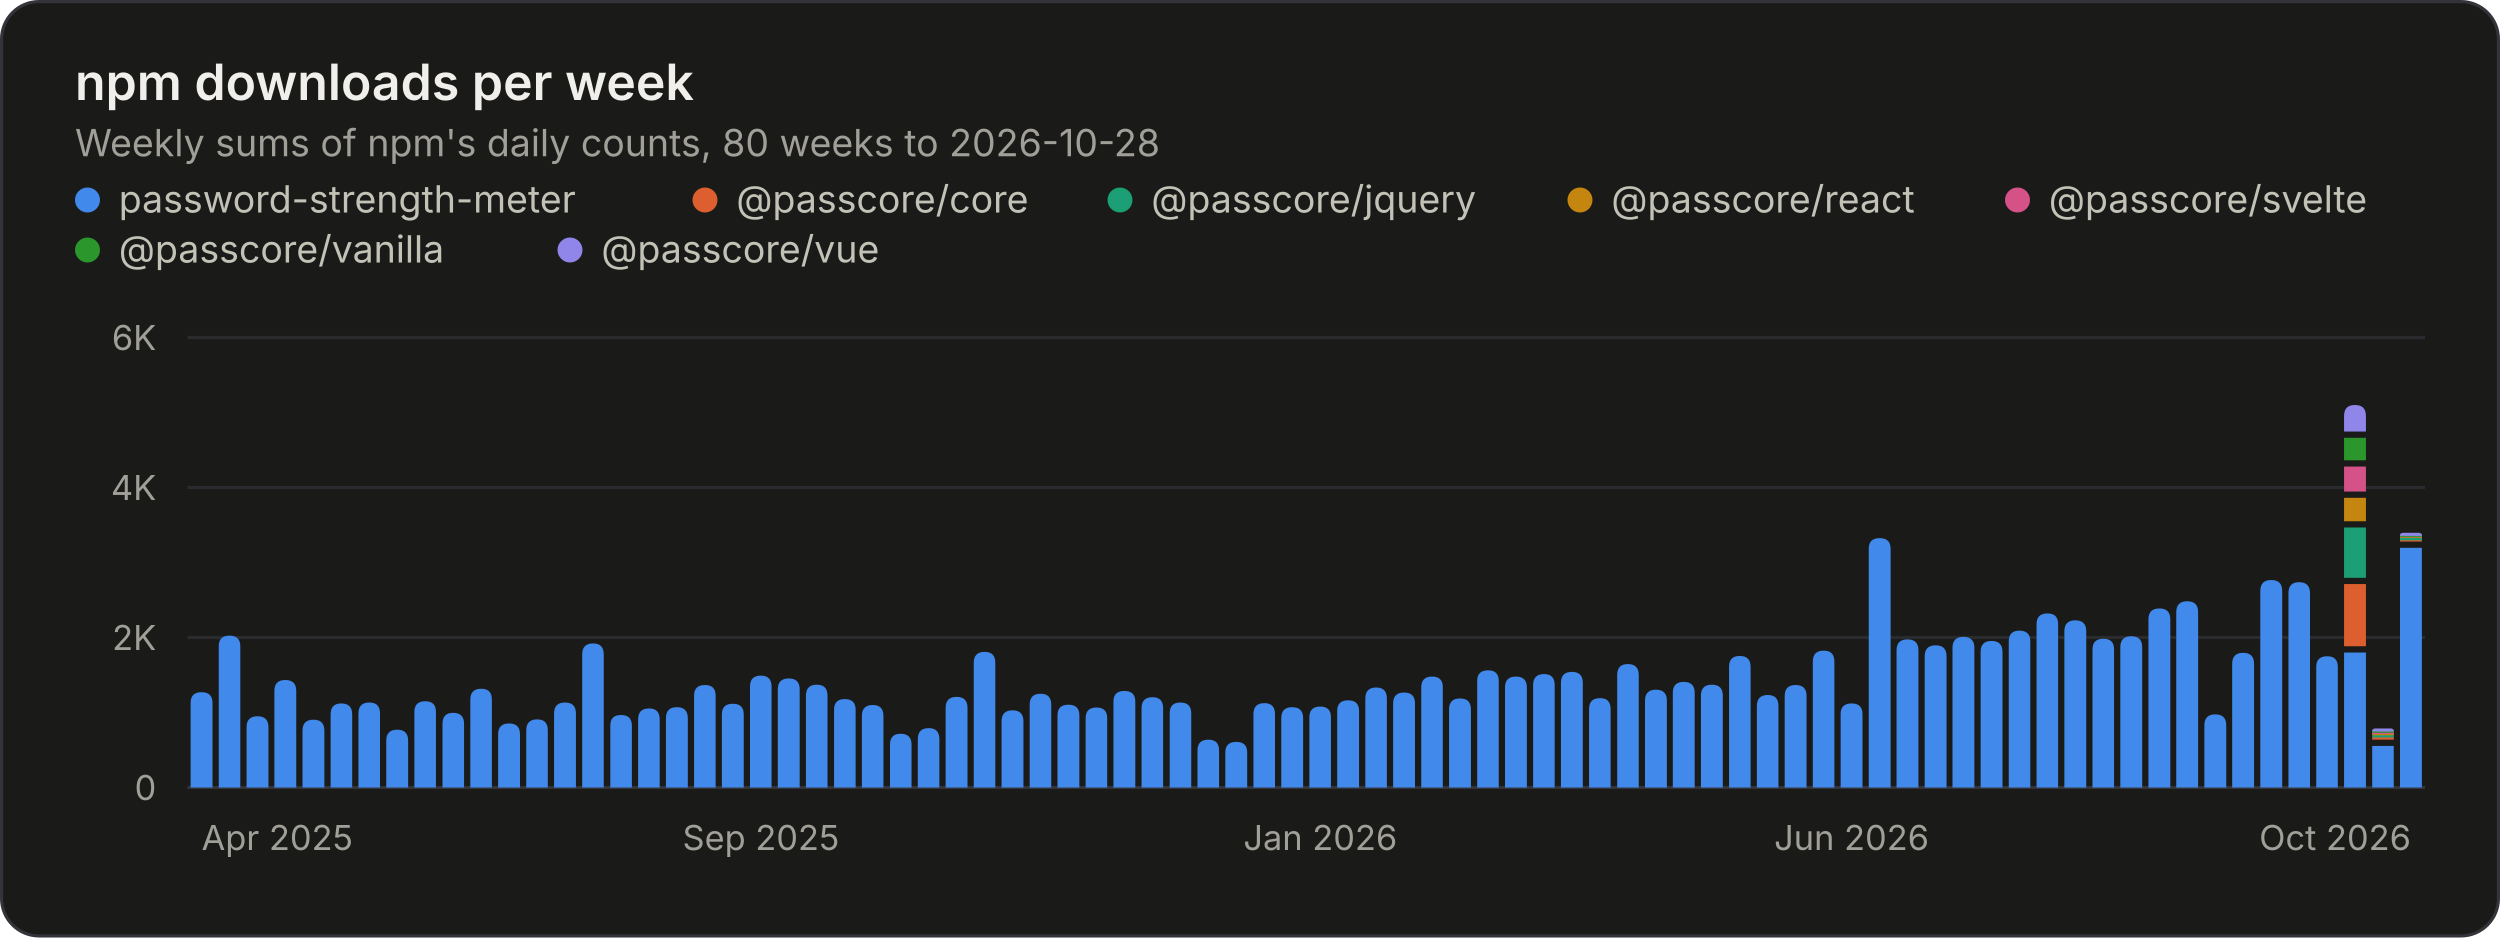
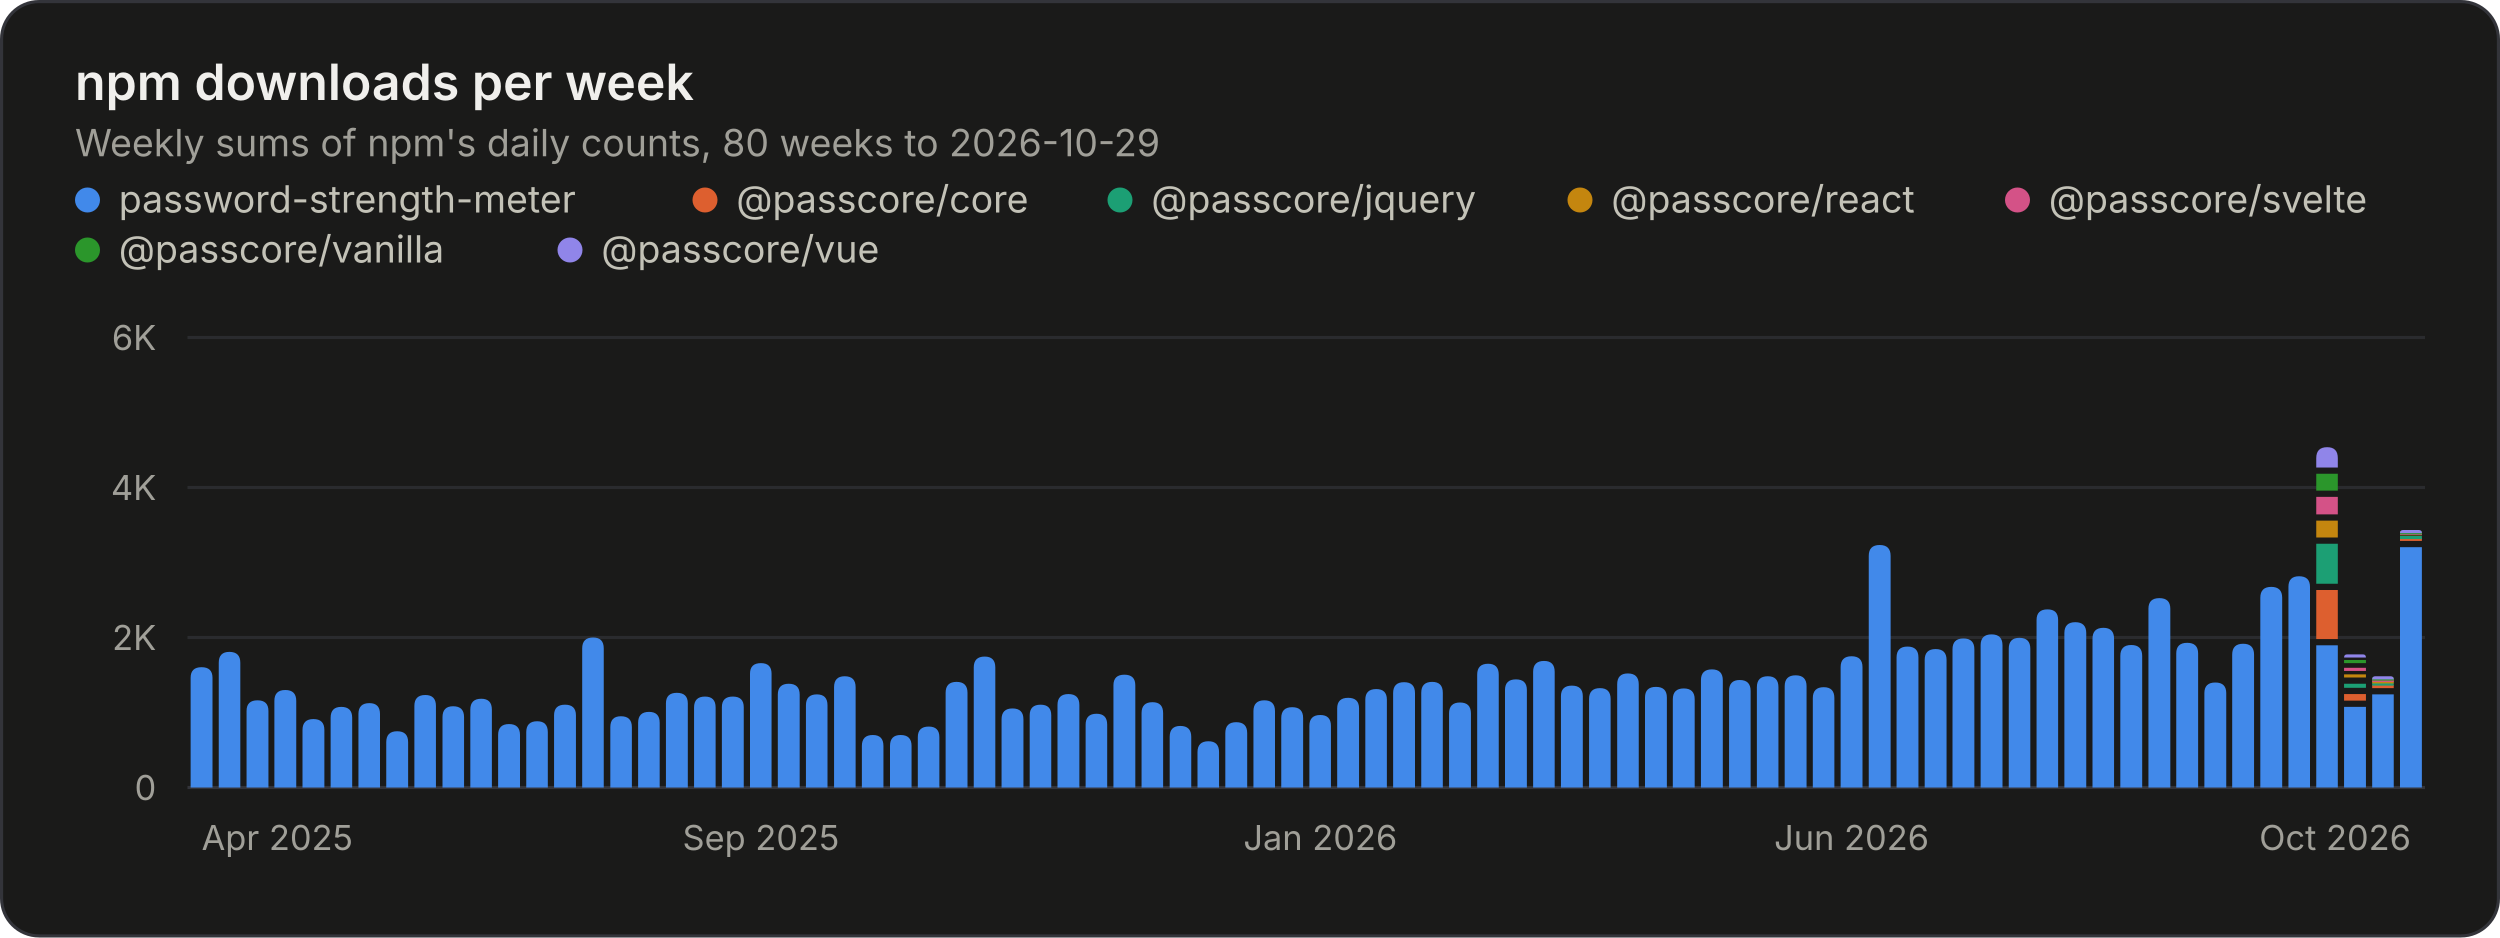
<svg xmlns="http://www.w3.org/2000/svg" width="800" height="300" viewBox="0 0 800 300" role="img" aria-labelledby="title desc">
  <style>.gs-rise{animation:gs-rise 1.1s ease-out backwards;transform-box:fill-box;transform-origin:bottom}@keyframes gs-rise{from{transform:scaleY(0)}to{transform:scaleY(1)}}@media (prefers-reduced-motion: reduce){.gs-rise{animation:none!important}}</style>
  <rect x="0.5" y="0.5" width="799" height="299" rx="12" fill="#1a1a19" stroke="#33343a" />
  <g font-family="&quot;IBM Plex Sans&quot;, system-ui, -apple-system, &quot;Segoe UI&quot;, sans-serif" font-size="11" fill="#c3c2b7" style="font-variant-numeric:tabular-nums">
    <text x="24" y="32" fill="#f0efec" font-size="16" font-weight="600">npm downloads per week</text>
-     <text x="24.0" y="50.0" fill="#a09f98" font-size="12">Weekly sums of npm's daily counts, 80 weeks to 2026-10-28</text>
+     <text x="24.0" y="50.0" fill="#a09f98" font-size="12">Weekly sums of npm's daily counts, 80 weeks to 2026-10-29</text>
    <circle cx="28" cy="64" r="4" fill="#4189ea" />
    <text x="38.0" y="68.0" fill="#c3c2b7" font-size="12">password-strength-meter</text>
    <circle cx="225.6" cy="64" r="4" fill="#dd5f2f" />
    <text x="235.6" y="68.0" fill="#c3c2b7" font-size="12">@passcore/core</text>
    <circle cx="358.4" cy="64" r="4" fill="#1c9f74" />
    <text x="368.4" y="68.0" fill="#c3c2b7" font-size="12">@passcore/jquery</text>
    <circle cx="505.6" cy="64" r="4" fill="#c4860f" />
    <text x="515.6" y="68.0" fill="#c3c2b7" font-size="12">@passcore/react</text>
    <circle cx="645.6" cy="64" r="4" fill="#d45287" />
    <text x="655.6" y="68.0" fill="#c3c2b7" font-size="12">@passcore/svelte</text>
    <circle cx="28" cy="80" r="4" fill="#2b962b" />
    <text x="38.0" y="84.0" fill="#c3c2b7" font-size="12">@passcore/vanilla</text>
    <circle cx="182.4" cy="80" r="4" fill="#9085e9" />
    <text x="192.4" y="84.0" fill="#c3c2b7" font-size="12">@passcore/vue</text>
    <line x1="60.0" x2="776.0" y1="252.0" y2="252.0" stroke="#33343a" />
    <text x="50.0" y="256.0" fill="#a09f98" text-anchor="end">0</text>
    <line x1="60.0" x2="776.0" y1="204.0" y2="204.0" stroke="#2a2b2e" />
    <text x="50.0" y="208.0" fill="#a09f98" text-anchor="end">2K</text>
    <line x1="60.0" x2="776.0" y1="156.0" y2="156.0" stroke="#2a2b2e" />
    <text x="50.0" y="160.0" fill="#a09f98" text-anchor="end">4K</text>
    <line x1="60.0" x2="776.0" y1="108.0" y2="108.0" stroke="#2a2b2e" />
    <text x="50.0" y="112.0" fill="#a09f98" text-anchor="end">6K</text>
    <text x="64.5" y="272.0" fill="#a09f98">Apr 2025</text>
    <text x="243.5" y="272.0" fill="#a09f98" text-anchor="middle">Sep 2025</text>
    <text x="422.5" y="272.0" fill="#a09f98" text-anchor="middle">Jan 2026</text>
    <text x="592.5" y="272.0" fill="#a09f98" text-anchor="middle">Jun 2026</text>
    <text x="771.5" y="272.0" fill="#a09f98" text-anchor="end">Oct 2026</text>
    <g class="gs-rise">
-       <path d="M61.0 252.0V224.9Q61.0 221.5 64.5 221.5H64.5Q68.0 221.5 68.0 224.9V252.0ZM70.0 252.0V206.8Q70.0 203.4 73.4 203.4H73.4Q76.9 203.4 76.9 206.8V252.0Z" fill="#4189ea" />
+       <path d="M61.0 252.0V216.9Q61.0 213.5 64.5 213.5H64.5Q68.0 213.5 68.0 216.9V252.0ZM70.0 252.0V212.1Q70.0 208.6 73.4 208.6H73.4Q76.9 208.6 76.9 212.1V252.0Z" fill="#4189ea" />
    </g>
    <g class="gs-rise" style="animation-delay:13ms">
-       <path d="M78.9 252.0V232.7Q78.9 229.2 82.4 229.2H82.4Q85.9 229.2 85.9 232.7V252.0Z" fill="#4189ea" />
+       <path d="M78.9 252.0V227.5Q78.9 224.1 82.4 224.1H82.4Q85.9 224.1 85.9 227.5V252.0Z" fill="#4189ea" />
    </g>
    <g class="gs-rise" style="animation-delay:19ms">
-       <path d="M87.8 252.0V221.1Q87.8 217.6 91.3 217.6H91.3Q94.8 217.6 94.8 221.1V252.0Z" fill="#4189ea" />
+       <path d="M87.8 252.0V224.3Q87.8 220.8 91.3 220.8H91.3Q94.8 220.8 94.8 224.3V252.0Z" fill="#4189ea" />
    </g>
    <g class="gs-rise" style="animation-delay:25ms">
-       <path d="M96.8 252.0V233.8Q96.8 230.3 100.3 230.3H100.3Q103.8 230.3 103.8 233.8V252.0ZM105.8 252.0V228.6Q105.8 225.1 109.2 225.1H109.2Q112.7 225.1 112.7 228.6V252.0Z" fill="#4189ea" />
+       <path d="M96.8 252.0V233.6Q96.8 230.1 100.3 230.1H100.3Q103.8 230.1 103.8 233.6V252.0ZM105.8 252.0V229.7Q105.8 226.2 109.2 226.2H109.2Q112.7 226.2 112.7 229.7V252.0Z" fill="#4189ea" />
    </g>
    <g class="gs-rise" style="animation-delay:38ms">
-       <path d="M114.7 252.0V228.3Q114.7 224.8 118.2 224.8H118.2Q121.6 224.8 121.6 228.3V252.0Z" fill="#4189ea" />
+       <path d="M114.7 252.0V228.5Q114.7 225.0 118.2 225.0H118.2Q121.6 225.0 121.6 228.5V252.0Z" fill="#4189ea" />
    </g>
    <g class="gs-rise" style="animation-delay:44ms">
-       <path d="M123.6 252.0V237.0Q123.6 233.5 127.1 233.5H127.1Q130.6 233.5 130.6 237.0V252.0Z" fill="#4189ea" />
+       <path d="M123.6 252.0V237.5Q123.6 234.0 127.1 234.0H127.1Q130.6 234.0 130.6 237.5V252.0Z" fill="#4189ea" />
    </g>
    <g class="gs-rise" style="animation-delay:50ms">
-       <path d="M132.6 252.0V227.8Q132.6 224.4 136.1 224.4H136.1Q139.5 224.4 139.5 227.8V252.0ZM141.6 252.0V231.6Q141.6 228.1 145.0 228.1H145.0Q148.5 228.1 148.5 231.6V252.0Z" fill="#4189ea" />
+       <path d="M132.6 252.0V225.9Q132.6 222.4 136.1 222.4H136.1Q139.5 222.4 139.5 225.9V252.0ZM141.6 252.0V229.5Q141.6 226.0 145.0 226.0H145.0Q148.5 226.0 148.5 229.5V252.0Z" fill="#4189ea" />
    </g>
    <g class="gs-rise" style="animation-delay:63ms">
-       <path d="M150.5 252.0V223.9Q150.5 220.4 154.0 220.4H154.0Q157.4 220.4 157.4 223.9V252.0Z" fill="#4189ea" />
+       <path d="M150.5 252.0V227.1Q150.5 223.6 154.0 223.6H154.0Q157.4 223.6 157.4 227.1V252.0Z" fill="#4189ea" />
    </g>
    <g class="gs-rise" style="animation-delay:69ms">
-       <path d="M159.4 252.0V235.0Q159.4 231.5 162.9 231.5H162.9Q166.4 231.5 166.4 235.0V252.0Z" fill="#4189ea" />
+       <path d="M159.4 252.0V235.2Q159.4 231.7 162.9 231.7H162.9Q166.4 231.7 166.4 235.2V252.0Z" fill="#4189ea" />
    </g>
    <g class="gs-rise" style="animation-delay:75ms">
-       <path d="M168.4 252.0V233.7Q168.4 230.2 171.9 230.2H171.9Q175.3 230.2 175.3 233.7V252.0ZM177.3 252.0V228.3Q177.3 224.8 180.8 224.8H180.8Q184.3 224.8 184.3 228.3V252.0Z" fill="#4189ea" />
+       <path d="M168.4 252.0V234.3Q168.4 230.8 171.9 230.8H171.9Q175.3 230.8 175.3 234.3V252.0ZM177.3 252.0V228.9Q177.3 225.5 180.8 225.5H180.8Q184.3 225.5 184.3 228.9V252.0Z" fill="#4189ea" />
    </g>
    <g class="gs-rise" style="animation-delay:88ms">
-       <path d="M186.3 252.0V209.4Q186.3 205.9 189.8 205.9H189.8Q193.2 205.9 193.2 209.4V252.0Z" fill="#4189ea" />
+       <path d="M186.3 252.0V207.5Q186.3 204.0 189.8 204.0H189.8Q193.2 204.0 193.2 207.5V252.0Z" fill="#4189ea" />
    </g>
    <g class="gs-rise" style="animation-delay:94ms">
-       <path d="M195.3 252.0V232.2Q195.3 228.8 198.7 228.8H198.7Q202.2 228.8 202.2 232.2V252.0Z" fill="#4189ea" />
+       <path d="M195.3 252.0V232.7Q195.3 229.2 198.7 229.2H198.7Q202.2 229.2 202.2 232.7V252.0Z" fill="#4189ea" />
    </g>
    <g class="gs-rise" style="animation-delay:100ms">
-       <path d="M204.2 252.0V230.2Q204.2 226.7 207.7 226.7H207.7Q211.1 226.7 211.1 230.2V252.0ZM213.1 252.0V229.8Q213.1 226.3 216.6 226.3H216.6Q220.1 226.3 220.1 229.8V252.0Z" fill="#4189ea" />
+       <path d="M204.2 252.0V231.3Q204.2 227.8 207.7 227.8H207.7Q211.1 227.8 211.1 231.3V252.0ZM213.1 252.0V225.1Q213.1 221.7 216.6 221.7H216.6Q220.1 221.7 220.1 225.1V252.0Z" fill="#4189ea" />
    </g>
    <g class="gs-rise" style="animation-delay:113ms">
-       <path d="M222.1 252.0V222.6Q222.1 219.2 225.6 219.2H225.6Q229.0 219.2 229.0 222.6V252.0Z" fill="#4189ea" />
+       <path d="M222.1 252.0V226.4Q222.1 222.9 225.6 222.9H225.6Q229.0 222.9 229.0 226.4V252.0Z" fill="#4189ea" />
    </g>
    <g class="gs-rise" style="animation-delay:119ms">
-       <path d="M231.0 252.0V228.6Q231.0 225.2 234.5 225.2H234.5Q238.0 225.2 238.0 228.6V252.0Z" fill="#4189ea" />
+       <path d="M231.0 252.0V226.3Q231.0 222.9 234.5 222.9H234.5Q238.0 222.9 238.0 226.3V252.0Z" fill="#4189ea" />
    </g>
    <g class="gs-rise" style="animation-delay:125ms">
-       <path d="M240.0 252.0V219.7Q240.0 216.2 243.5 216.2H243.5Q246.9 216.2 246.9 219.7V252.0ZM248.9 252.0V220.6Q248.9 217.1 252.4 217.1H252.4Q255.9 217.1 255.9 220.6V252.0Z" fill="#4189ea" />
+       <path d="M240.0 252.0V215.6Q240.0 212.2 243.5 212.2H243.5Q246.9 212.2 246.9 215.6V252.0ZM248.9 252.0V222.3Q248.9 218.8 252.4 218.8H252.4Q255.9 218.8 255.9 222.3V252.0Z" fill="#4189ea" />
    </g>
    <g class="gs-rise" style="animation-delay:138ms">
-       <path d="M257.9 252.0V222.6Q257.9 219.1 261.4 219.1H261.4Q264.8 219.1 264.8 222.6V252.0Z" fill="#4189ea" />
+       <path d="M257.9 252.0V225.7Q257.9 222.2 261.4 222.2H261.4Q264.8 222.2 264.8 225.7V252.0Z" fill="#4189ea" />
    </g>
    <g class="gs-rise" style="animation-delay:144ms">
-       <path d="M266.9 252.0V227.1Q266.9 223.7 270.3 223.7H270.3Q273.8 223.7 273.8 227.1V252.0Z" fill="#4189ea" />
+       <path d="M266.9 252.0V219.9Q266.9 216.4 270.3 216.4H270.3Q273.8 216.4 273.8 219.9V252.0Z" fill="#4189ea" />
    </g>
    <g class="gs-rise" style="animation-delay:150ms">
-       <path d="M275.8 252.0V229.1Q275.8 225.6 279.3 225.6H279.3Q282.7 225.6 282.7 229.1V252.0ZM284.8 252.0V238.3Q284.8 234.8 288.2 234.8H288.2Q291.7 234.8 291.7 238.3V252.0Z" fill="#4189ea" />
+       <path d="M275.8 252.0V238.7Q275.8 235.2 279.3 235.2H279.3Q282.7 235.2 282.7 238.7V252.0ZM284.8 252.0V238.7Q284.8 235.2 288.2 235.2H288.2Q291.7 235.2 291.7 238.7V252.0Z" fill="#4189ea" />
    </g>
    <g class="gs-rise" style="animation-delay:163ms">
-       <path d="M293.7 252.0V236.5Q293.7 233.0 297.2 233.0H297.2Q300.6 233.0 300.6 236.5V252.0Z" fill="#4189ea" />
+       <path d="M293.7 252.0V235.9Q293.7 232.5 297.2 232.5H297.2Q300.6 232.5 300.6 235.9V252.0Z" fill="#4189ea" />
    </g>
    <g class="gs-rise" style="animation-delay:169ms">
-       <path d="M302.6 252.0V226.5Q302.6 223.0 306.1 223.0H306.1Q309.6 223.0 309.6 226.5V252.0Z" fill="#4189ea" />
+       <path d="M302.6 252.0V221.7Q302.6 218.2 306.1 218.2H306.1Q309.6 218.2 309.6 221.7V252.0Z" fill="#4189ea" />
    </g>
    <g class="gs-rise" style="animation-delay:175ms">
-       <path d="M311.6 252.0V212.1Q311.6 208.6 315.1 208.6H315.1Q318.5 208.6 318.5 212.1V252.0ZM320.5 252.0V230.8Q320.5 227.3 324.0 227.3H324.0Q327.5 227.3 327.5 230.8V252.0Z" fill="#4189ea" />
+       <path d="M311.6 252.0V213.6Q311.6 210.1 315.1 210.1H315.1Q318.5 210.1 318.5 213.6V252.0ZM320.5 252.0V230.2Q320.5 226.7 324.0 226.7H324.0Q327.5 226.7 327.5 230.2V252.0Z" fill="#4189ea" />
    </g>
    <g class="gs-rise" style="animation-delay:188ms">
-       <path d="M329.5 252.0V225.5Q329.5 222.0 333.0 222.0H333.0Q336.4 222.0 336.4 225.5V252.0Z" fill="#4189ea" />
+       <path d="M329.5 252.0V228.9Q329.5 225.5 333.0 225.5H333.0Q336.4 225.5 336.4 228.9V252.0Z" fill="#4189ea" />
    </g>
    <g class="gs-rise" style="animation-delay:194ms">
-       <path d="M338.4 252.0V228.9Q338.4 225.5 341.9 225.5H341.9Q345.4 225.5 345.4 228.9V252.0Z" fill="#4189ea" />
+       <path d="M338.4 252.0V225.6Q338.4 222.1 341.9 222.1H341.9Q345.4 222.1 345.4 225.6V252.0Z" fill="#4189ea" />
    </g>
    <g class="gs-rise" style="animation-delay:200ms">
-       <path d="M347.4 252.0V229.8Q347.4 226.4 350.9 226.4H350.9Q354.3 226.4 354.3 229.8V252.0ZM356.3 252.0V224.5Q356.3 221.1 359.8 221.1H359.8Q363.3 221.1 363.3 224.5V252.0Z" fill="#4189ea" />
+       <path d="M347.4 252.0V231.9Q347.4 228.4 350.9 228.4H350.9Q354.3 228.4 354.3 231.9V252.0ZM356.3 252.0V219.3Q356.3 215.9 359.8 215.9H359.8Q363.3 215.9 363.3 219.3V252.0Z" fill="#4189ea" />
    </g>
    <g class="gs-rise" style="animation-delay:213ms">
-       <path d="M365.3 252.0V226.6Q365.3 223.1 368.8 223.1H368.8Q372.2 223.1 372.2 226.6V252.0Z" fill="#4189ea" />
+       <path d="M365.3 252.0V228.2Q365.3 224.7 368.8 224.7H368.8Q372.2 224.7 372.2 228.2V252.0Z" fill="#4189ea" />
    </g>
    <g class="gs-rise" style="animation-delay:219ms">
-       <path d="M374.3 252.0V228.3Q374.3 224.8 377.7 224.8H377.7Q381.2 224.8 381.2 228.3V252.0Z" fill="#4189ea" />
+       <path d="M374.3 252.0V235.8Q374.3 232.3 377.7 232.3H377.7Q381.2 232.3 381.2 235.8V252.0Z" fill="#4189ea" />
    </g>
    <g class="gs-rise" style="animation-delay:225ms">
-       <path d="M383.2 252.0V240.1Q383.2 236.7 386.7 236.7H386.7Q390.1 236.7 390.1 240.1V252.0ZM392.1 252.0V240.8Q392.1 237.4 395.6 237.4H395.6Q399.1 237.4 399.1 240.8V252.0Z" fill="#4189ea" />
+       <path d="M383.2 252.0V240.7Q383.2 237.2 386.7 237.2H386.7Q390.1 237.2 390.1 240.7V252.0ZM392.1 252.0V234.6Q392.1 231.1 395.6 231.1H395.6Q399.1 231.1 399.1 234.6V252.0Z" fill="#4189ea" />
    </g>
    <g class="gs-rise" style="animation-delay:238ms">
-       <path d="M401.1 252.0V228.5Q401.1 225.0 404.6 225.0H404.6Q408.0 225.0 408.0 228.5V252.0Z" fill="#4189ea" />
+       <path d="M401.1 252.0V227.6Q401.1 224.1 404.6 224.1H404.6Q408.0 224.1 408.0 227.6V252.0Z" fill="#4189ea" />
    </g>
    <g class="gs-rise" style="animation-delay:244ms">
      <path d="M410.0 252.0V229.8Q410.0 226.3 413.5 226.3H413.5Q417.0 226.3 417.0 229.8V252.0Z" fill="#4189ea" />
    </g>
    <g class="gs-rise" style="animation-delay:250ms">
-       <path d="M419.0 252.0V229.5Q419.0 226.1 422.5 226.1H422.5Q425.9 226.1 425.9 229.5V252.0ZM427.9 252.0V227.5Q427.9 224.1 431.4 224.1H431.4Q434.9 224.1 434.9 227.5V252.0Z" fill="#4189ea" />
+       <path d="M419.0 252.0V232.3Q419.0 228.8 422.5 228.8H422.5Q425.9 228.8 425.9 232.3V252.0ZM427.9 252.0V226.7Q427.9 223.3 431.4 223.3H431.4Q434.9 223.3 434.9 226.7V252.0Z" fill="#4189ea" />
    </g>
    <g class="gs-rise" style="animation-delay:263ms">
-       <path d="M436.9 252.0V223.5Q436.9 220.0 440.4 220.0H440.4Q443.8 220.0 443.8 223.5V252.0Z" fill="#4189ea" />
+       <path d="M436.9 252.0V223.9Q436.9 220.5 440.4 220.5H440.4Q443.8 220.5 443.8 223.9V252.0Z" fill="#4189ea" />
    </g>
    <g class="gs-rise" style="animation-delay:269ms">
-       <path d="M445.8 252.0V225.1Q445.8 221.6 449.3 221.6H449.3Q452.8 221.6 452.8 225.1V252.0Z" fill="#4189ea" />
+       <path d="M445.8 252.0V221.8Q445.8 218.3 449.3 218.3H449.3Q452.8 218.3 452.8 221.8V252.0Z" fill="#4189ea" />
    </g>
    <g class="gs-rise" style="animation-delay:275ms">
-       <path d="M454.8 252.0V219.9Q454.8 216.5 458.3 216.5H458.3Q461.7 216.5 461.7 219.9V252.0ZM463.7 252.0V227.0Q463.7 223.5 467.2 223.5H467.2Q470.7 223.5 470.7 227.0V252.0Z" fill="#4189ea" />
+       <path d="M454.8 252.0V221.7Q454.8 218.2 458.3 218.2H458.3Q461.7 218.2 461.7 221.7V252.0ZM463.7 252.0V228.3Q463.7 224.8 467.2 224.8H467.2Q470.7 224.8 470.7 228.3V252.0Z" fill="#4189ea" />
    </g>
    <g class="gs-rise" style="animation-delay:288ms">
-       <path d="M472.7 252.0V217.9Q472.7 214.5 476.2 214.5H476.2Q479.6 214.5 479.6 217.9V252.0Z" fill="#4189ea" />
+       <path d="M472.7 252.0V215.9Q472.7 212.4 476.2 212.4H476.2Q479.6 212.4 479.6 215.9V252.0Z" fill="#4189ea" />
    </g>
    <g class="gs-rise" style="animation-delay:294ms">
-       <path d="M481.6 252.0V220.0Q481.6 216.5 485.1 216.5H485.1Q488.6 216.5 488.6 220.0V252.0Z" fill="#4189ea" />
+       <path d="M481.6 252.0V220.8Q481.6 217.4 485.1 217.4H485.1Q488.6 217.4 488.6 220.8V252.0Z" fill="#4189ea" />
    </g>
    <g class="gs-rise" style="animation-delay:300ms">
-       <path d="M490.6 252.0V219.2Q490.6 215.7 494.1 215.7H494.1Q497.5 215.7 497.5 219.2V252.0ZM499.5 252.0V218.5Q499.5 215.0 503.0 215.0H503.0Q506.5 215.0 506.5 218.5V252.0Z" fill="#4189ea" />
+       <path d="M490.6 252.0V215.0Q490.6 211.5 494.1 211.5H494.1Q497.5 211.5 497.5 215.0V252.0ZM499.5 252.0V222.8Q499.5 219.4 503.0 219.4H503.0Q506.5 219.4 506.5 222.8V252.0Z" fill="#4189ea" />
    </g>
    <g class="gs-rise" style="animation-delay:313ms">
-       <path d="M508.5 252.0V226.9Q508.5 223.4 512.0 223.4H512.0Q515.4 223.4 515.4 226.9V252.0Z" fill="#4189ea" />
+       <path d="M508.5 252.0V223.7Q508.5 220.2 512.0 220.2H512.0Q515.4 220.2 515.4 223.7V252.0Z" fill="#4189ea" />
    </g>
    <g class="gs-rise" style="animation-delay:319ms">
-       <path d="M517.5 252.0V216.0Q517.5 212.5 520.9 212.5H520.9Q524.4 212.5 524.4 216.0V252.0Z" fill="#4189ea" />
+       <path d="M517.5 252.0V219.0Q517.5 215.5 520.9 215.5H520.9Q524.4 215.5 524.4 219.0V252.0Z" fill="#4189ea" />
    </g>
    <g class="gs-rise" style="animation-delay:325ms">
-       <path d="M526.4 252.0V224.2Q526.4 220.7 529.9 220.7H529.9Q533.4 220.7 533.4 224.2V252.0ZM535.3 252.0V221.7Q535.3 218.2 538.8 218.2H538.8Q542.3 218.2 542.3 221.7V252.0Z" fill="#4189ea" />
+       <path d="M526.4 252.0V223.2Q526.4 219.8 529.9 219.8H529.9Q533.4 219.8 533.4 223.2V252.0ZM535.3 252.0V223.8Q535.3 220.3 538.8 220.3H538.8Q542.3 220.3 542.3 223.8V252.0Z" fill="#4189ea" />
    </g>
    <g class="gs-rise" style="animation-delay:338ms">
-       <path d="M544.3 252.0V222.6Q544.3 219.1 547.8 219.1H547.8Q551.3 219.1 551.3 222.6V252.0Z" fill="#4189ea" />
+       <path d="M544.3 252.0V217.7Q544.3 214.2 547.8 214.2H547.8Q551.3 214.2 551.3 217.7V252.0Z" fill="#4189ea" />
    </g>
    <g class="gs-rise" style="animation-delay:344ms">
-       <path d="M553.3 252.0V213.4Q553.3 209.9 556.7 209.9H556.7Q560.2 209.9 560.2 213.4V252.0Z" fill="#4189ea" />
+       <path d="M553.3 252.0V221.1Q553.3 217.6 556.7 217.6H556.7Q560.2 217.6 560.2 221.1V252.0Z" fill="#4189ea" />
    </g>
    <g class="gs-rise" style="animation-delay:350ms">
-       <path d="M562.2 252.0V225.9Q562.2 222.4 565.7 222.4H565.7Q569.1 222.4 569.1 225.9V252.0ZM571.1 252.0V222.7Q571.1 219.2 574.6 219.2H574.6Q578.1 219.2 578.1 222.7V252.0Z" fill="#4189ea" />
+       <path d="M562.2 252.0V219.9Q562.2 216.4 565.7 216.4H565.7Q569.1 216.4 569.1 219.9V252.0ZM571.1 252.0V219.6Q571.1 216.1 574.6 216.1H574.6Q578.1 216.1 578.1 219.6V252.0Z" fill="#4189ea" />
    </g>
    <g class="gs-rise" style="animation-delay:363ms">
-       <path d="M580.1 252.0V211.7Q580.1 208.2 583.6 208.2H583.6Q587.0 208.2 587.0 211.7V252.0Z" fill="#4189ea" />
+       <path d="M580.1 252.0V223.4Q580.1 219.9 583.6 219.9H583.6Q587.0 219.9 587.0 223.4V252.0Z" fill="#4189ea" />
    </g>
    <g class="gs-rise" style="animation-delay:369ms">
-       <path d="M589.0 252.0V228.5Q589.0 225.1 592.5 225.1H592.5Q596.0 225.1 596.0 228.5V252.0Z" fill="#4189ea" />
+       <path d="M589.0 252.0V213.5Q589.0 210.0 592.5 210.0H592.5Q596.0 210.0 596.0 213.5V252.0Z" fill="#4189ea" />
    </g>
    <g class="gs-rise" style="animation-delay:375ms">
-       <path d="M598.0 252.0V175.6Q598.0 172.2 601.5 172.2H601.5Q605.0 172.2 605.0 175.6V252.0ZM606.9 252.0V208.1Q606.9 204.6 610.4 204.6H610.4Q613.9 204.6 613.9 208.1V252.0Z" fill="#4189ea" />
+       <path d="M598.0 252.0V177.9Q598.0 174.4 601.5 174.4H601.5Q605.0 174.4 605.0 177.9V252.0ZM606.9 252.0V210.4Q606.9 206.9 610.4 206.9H610.4Q613.9 206.9 613.9 210.4V252.0Z" fill="#4189ea" />
    </g>
    <g class="gs-rise" style="animation-delay:388ms">
-       <path d="M615.9 252.0V210.0Q615.9 206.5 619.4 206.5H619.4Q622.9 206.5 622.9 210.0V252.0Z" fill="#4189ea" />
+       <path d="M615.9 252.0V211.2Q615.9 207.7 619.4 207.7H619.4Q622.9 207.7 622.9 211.2V252.0Z" fill="#4189ea" />
    </g>
    <g class="gs-rise" style="animation-delay:394ms">
-       <path d="M624.8 252.0V207.3Q624.8 203.8 628.3 203.8H628.3Q631.8 203.8 631.8 207.3V252.0Z" fill="#4189ea" />
+       <path d="M624.8 252.0V207.8Q624.8 204.3 628.3 204.3H628.3Q631.8 204.3 631.8 207.8V252.0Z" fill="#4189ea" />
    </g>
    <g class="gs-rise" style="animation-delay:400ms">
-       <path d="M633.8 252.0V208.6Q633.8 205.1 637.3 205.1H637.3Q640.8 205.1 640.8 208.6V252.0ZM642.8 252.0V205.3Q642.8 201.8 646.2 201.8H646.2Q649.7 201.8 649.7 205.3V252.0Z" fill="#4189ea" />
+       <path d="M633.8 252.0V206.5Q633.8 203.0 637.3 203.0H637.3Q640.8 203.0 640.8 206.5V252.0ZM642.8 252.0V207.6Q642.8 204.1 646.2 204.1H646.2Q649.7 204.1 649.7 207.6V252.0Z" fill="#4189ea" />
    </g>
    <g class="gs-rise" style="animation-delay:413ms">
-       <path d="M651.7 252.0V199.7Q651.7 196.3 655.2 196.3H655.2Q658.6 196.3 658.6 199.7V252.0Z" fill="#4189ea" />
+       <path d="M651.7 252.0V198.4Q651.7 195.0 655.2 195.0H655.2Q658.6 195.0 658.6 198.4V252.0Z" fill="#4189ea" />
    </g>
    <g class="gs-rise" style="animation-delay:419ms">
-       <path d="M660.6 252.0V202.0Q660.6 198.5 664.1 198.5H664.1Q667.6 198.5 667.6 202.0V252.0Z" fill="#4189ea" />
+       <path d="M660.6 252.0V202.6Q660.6 199.1 664.1 199.1H664.1Q667.6 199.1 667.6 202.6V252.0Z" fill="#4189ea" />
    </g>
    <g class="gs-rise" style="animation-delay:425ms">
-       <path d="M669.6 252.0V207.8Q669.6 204.4 673.1 204.4H673.1Q676.5 204.4 676.5 207.8V252.0ZM678.5 252.0V207.1Q678.5 203.6 682.0 203.6H682.0Q685.5 203.6 685.5 207.1V252.0Z" fill="#4189ea" />
+       <path d="M669.6 252.0V204.4Q669.6 200.9 673.1 200.9H673.1Q676.5 200.9 676.5 204.4V252.0ZM678.5 252.0V209.9Q678.5 206.4 682.0 206.4H682.0Q685.5 206.4 685.5 209.9V252.0Z" fill="#4189ea" />
    </g>
    <g class="gs-rise" style="animation-delay:438ms">
-       <path d="M687.5 252.0V198.2Q687.5 194.7 691.0 194.7H691.0Q694.5 194.7 694.5 198.2V252.0Z" fill="#4189ea" />
+       <path d="M687.5 252.0V194.8Q687.5 191.4 691.0 191.4H691.0Q694.5 191.4 694.5 194.8V252.0Z" fill="#4189ea" />
    </g>
    <g class="gs-rise" style="animation-delay:444ms">
-       <path d="M696.4 252.0V195.9Q696.4 192.4 699.9 192.4H699.9Q703.4 192.4 703.4 195.9V252.0Z" fill="#4189ea" />
+       <path d="M696.4 252.0V209.1Q696.4 205.7 699.9 205.7H699.9Q703.4 205.7 703.4 209.1V252.0Z" fill="#4189ea" />
    </g>
    <g class="gs-rise" style="animation-delay:450ms">
-       <path d="M705.4 252.0V232.1Q705.4 228.6 708.9 228.6H708.9Q712.4 228.6 712.4 232.1V252.0ZM714.3 252.0V212.4Q714.3 208.9 717.8 208.9H717.8Q721.3 208.9 721.3 212.4V252.0Z" fill="#4189ea" />
+       <path d="M705.4 252.0V221.8Q705.4 218.4 708.9 218.4H708.9Q712.4 218.4 712.4 221.8V252.0ZM714.3 252.0V209.5Q714.3 206.0 717.8 206.0H717.8Q721.3 206.0 721.3 209.5V252.0Z" fill="#4189ea" />
    </g>
    <g class="gs-rise" style="animation-delay:463ms">
-       <path d="M723.3 252.0V189.1Q723.3 185.6 726.8 185.6H726.8Q730.3 185.6 730.3 189.1V252.0Z" fill="#4189ea" />
+       <path d="M723.3 252.0V191.3Q723.3 187.8 726.8 187.8H726.8Q730.3 187.8 730.3 191.3V252.0Z" fill="#4189ea" />
    </g>
    <g class="gs-rise" style="animation-delay:469ms">
-       <path d="M732.3 252.0V189.8Q732.3 186.3 735.7 186.3H735.7Q739.2 186.3 739.2 189.8V252.0Z" fill="#4189ea" />
+       <path d="M732.3 252.0V187.8Q732.3 184.4 735.7 184.4H735.7Q739.2 184.4 739.2 187.8V252.0Z" fill="#4189ea" />
    </g>
    <g class="gs-rise" style="animation-delay:475ms">
-       <path d="M741.2 252.0V213.4Q741.2 210.0 744.7 210.0H744.7Q748.1 210.0 748.1 213.4V252.0ZM750.1 252.0V208.8H757.1V252.0Z" fill="#4189ea" />
-       <path d="M750.1 206.8V186.9H757.1V206.8Z" fill="#dd5f2f" />
-       <path d="M750.1 184.9V168.8H757.1V184.9Z" fill="#1c9f74" />
-       <path d="M750.1 166.8V159.3H757.1V166.8Z" fill="#c4860f" />
-       <path d="M750.1 157.3V149.3H757.1V157.3Z" fill="#d45287" />
-       <path d="M750.1 147.3V140.1H757.1V147.3Z" fill="#2b962b" />
-       <path d="M750.1 138.1V133.1Q750.1 129.6 753.6 129.6H753.6Q757.1 129.6 757.1 133.1V138.1Z" fill="#9085e9" />
+       <path d="M741.2 252.0V206.5H748.1V252.0ZM750.1 252.0V226.2H757.1V252.0Z" fill="#4189ea" />
+       <path d="M741.2 204.5V188.8H748.1V204.5ZM750.1 224.2V222.1H757.1V224.2Z" fill="#dd5f2f" />
+       <path d="M741.2 186.8V174.0H748.1V186.8ZM750.1 220.1V218.8H757.1V220.1Z" fill="#1c9f74" />
+       <path d="M741.2 172.0V166.6H748.1V172.0ZM750.1 216.8V215.8H757.1V216.8Z" fill="#c4860f" />
+       <path d="M741.2 164.6V159.0H748.1V164.6ZM750.1 214.7V213.7H757.1V214.7Z" fill="#d45287" />
+       <path d="M741.2 157.0V151.6H748.1V157.0ZM750.1 212.2V211.2H757.1V212.2Z" fill="#2b962b" />
+       <path d="M741.2 149.6V146.6Q741.2 143.1 744.7 143.1H744.7Q748.1 143.1 748.1 146.6V149.6ZM750.1 210.4V210.4Q750.1 209.4 751.1 209.4H756.1Q757.1 209.4 757.1 210.4V210.4Z" fill="#9085e9" />
    </g>
    <g class="gs-rise" style="animation-delay:488ms">
-       <path d="M759.1 252.0V238.7H766.0V252.0Z" fill="#4189ea" />
-       <path d="M759.1 236.7V235.7H766.0V236.7Z" fill="#dd5f2f" />
-       <path d="M759.1 236.0V235.0H766.0V236.0Z" fill="#1c9f74" />
-       <path d="M759.1 235.3V234.3H766.0V235.3Z" fill="#c4860f" />
-       <path d="M759.1 234.9V233.9H766.0V234.9Z" fill="#d45287" />
-       <path d="M759.1 234.5V233.5H766.0V234.5Z" fill="#2b962b" />
-       <path d="M759.1 234.1V234.1Q759.1 233.1 760.1 233.1H765.0Q766.0 233.1 766.0 234.1V234.1Z" fill="#9085e9" />
+       <path d="M759.1 252.0V222.2H766.0V252.0Z" fill="#4189ea" />
+       <path d="M759.1 220.2V219.2H766.0V220.2Z" fill="#dd5f2f" />
+       <path d="M759.1 219.4V218.4H766.0V219.4Z" fill="#1c9f74" />
+       <path d="M759.1 218.7V217.7H766.0V218.7Z" fill="#c4860f" />
+       <path d="M759.1 218.2V217.2H766.0V218.2Z" fill="#d45287" />
+       <path d="M759.1 217.8V216.8H766.0V217.8Z" fill="#2b962b" />
+       <path d="M759.1 217.4V217.4Q759.1 216.4 760.1 216.4H765.0Q766.0 216.4 766.0 217.4V217.4Z" fill="#9085e9" />
    </g>
    <g class="gs-rise" style="animation-delay:494ms">
-       <path d="M768.0 252.0V175.3H775.0V252.0Z" fill="#4189ea" />
-       <path d="M768.0 173.3V172.3H775.0V173.3Z" fill="#dd5f2f" />
-       <path d="M768.0 172.9V171.9H775.0V172.9Z" fill="#1c9f74" />
-       <path d="M768.0 172.1V171.1H775.0V172.1Z" fill="#c4860f" />
-       <path d="M768.0 171.9V170.9H775.0V171.9Z" fill="#d45287" />
-       <path d="M768.0 171.8V170.8H775.0V171.8Z" fill="#2b962b" />
-       <path d="M768.0 171.5V171.5Q768.0 170.5 769.0 170.5H774.0Q775.0 170.5 775.0 171.5V171.5Z" fill="#9085e9" />
+       <path d="M768.0 252.0V175.1H775.0V252.0Z" fill="#4189ea" />
+       <path d="M768.0 173.1V172.1H775.0V173.1Z" fill="#dd5f2f" />
+       <path d="M768.0 172.5V171.5H775.0V172.5Z" fill="#1c9f74" />
+       <path d="M768.0 171.3V170.3H775.0V171.3Z" fill="#c4860f" />
+       <path d="M768.0 171.2V170.2H775.0V171.2Z" fill="#d45287" />
+       <path d="M768.0 171.0V170.0H775.0V171.0Z" fill="#2b962b" />
+       <path d="M768.0 170.6V170.6Q768.0 169.6 769.0 169.6H774.0Q775.0 169.6 775.0 170.6V170.6Z" fill="#9085e9" />
    </g>
  </g>
</svg>
